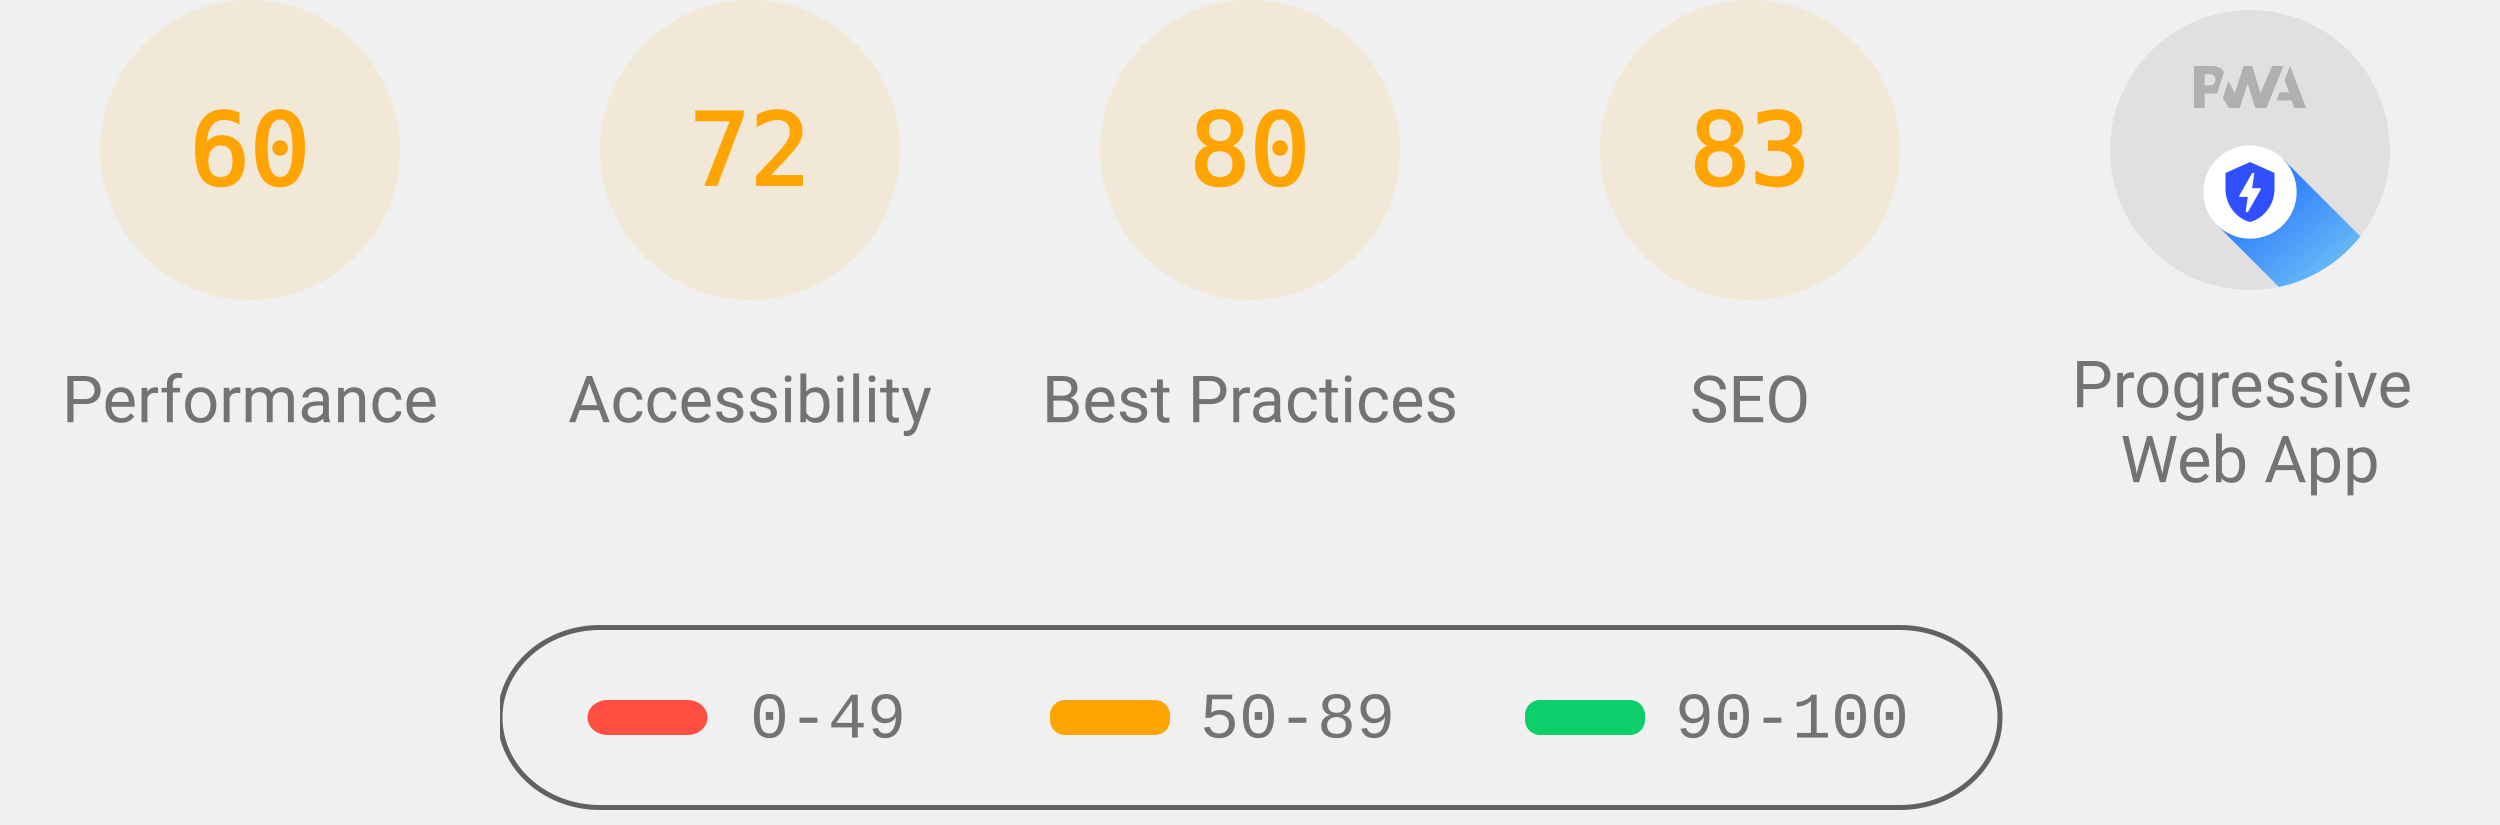
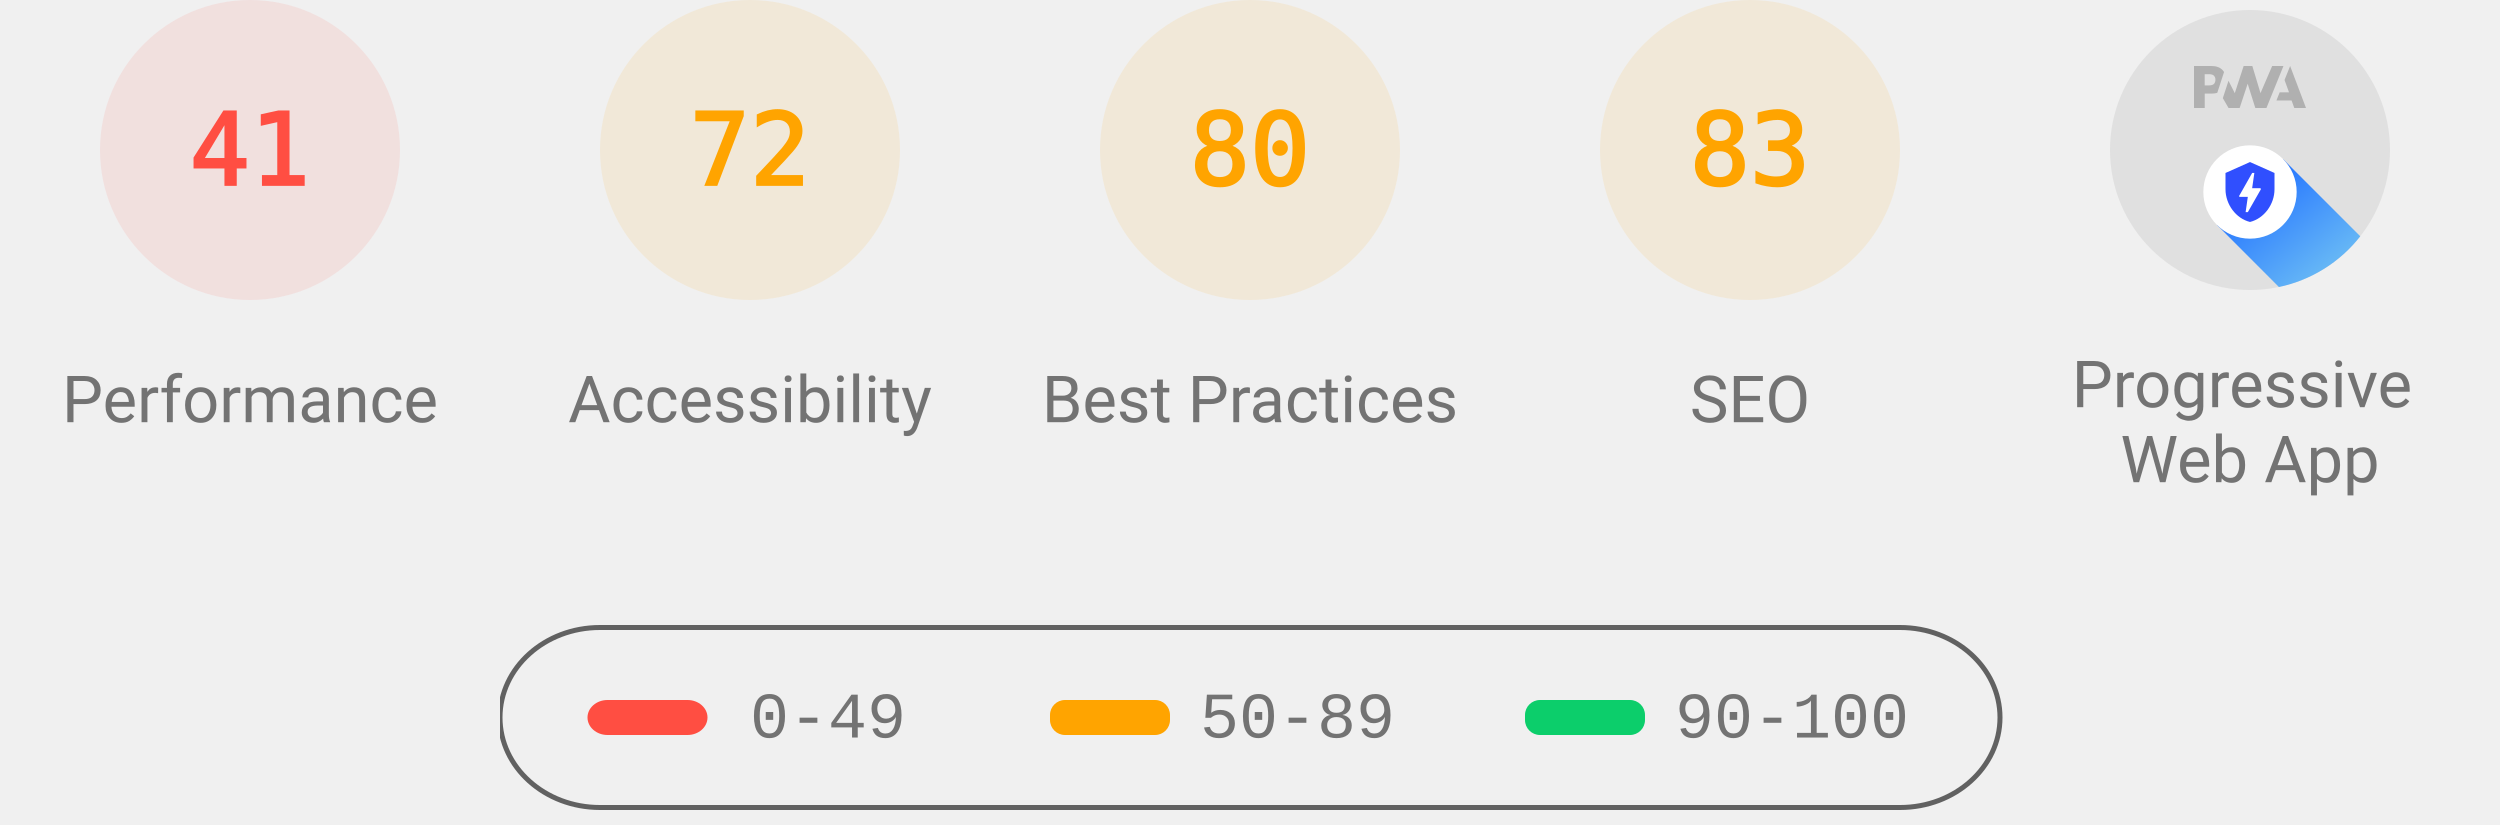
<svg xmlns="http://www.w3.org/2000/svg" class="theme--agnostic" fill="none" width="1000" height="330">
  <style>
			.gauge-base {
				opacity: 0.1
			}

			.gauge-arc {
				fill: none;
				animation-delay: 250ms;
				stroke-linecap: round;
				transform: rotate(-90deg);
				transform-origin: 100px 60px;
				animation: load-gauge 1s ease forwards
			}

			.guage-text {
				font-size: 40px;
				font-family: monospace;
				text-align: center
			}

			.guage-red {
				color: #ff4e42;
				fill: #ff4e42;
				stroke: #ff4e42
			}
			.guage-orange {
				color: #ffa400;
				fill: #ffa400;
				stroke: #ffa400
			}
			.guage-green {
				color: #0cce6b;
				fill: #0cce6b;
				stroke: #0cce6b
			}
			.theme--agnostic .guage-undefined {
				color: #5c5c5c;
				fill: #5c5c5c;
				stroke: #5c5c5c
			}
			.theme--light .guage-undefined {
				color: #1e1e1e;
				fill: #1e1e1e;
				stroke: #1e1e1e
			}
			.theme--dark .guage-undefined {
				color: #f5f5f5;
				fill: #f5f5f5;
				stroke: #f5f5f5
			}

			.guage-title {
				stroke: none;
				font-size: 26px;
				line-height: 26px;
				font-family: Roboto, Halvetica, Arial, sans-serif
			}
			.metric.guage-title {
				font-family: 'Courier New', Courier, monospace
			}
			.theme--agnostic .guage-title {
				color: #737373;
				fill: #737373
			}
			.theme--light .guage-title {
				color: #212121;
				fill: #212121
			}
			.theme--dark .guage-title {
				color: #f5f5f5;
				fill: #f5f5f5
			}

			@keyframes load-gauge {
				from {
					stroke-dasharray: 0 352.858
				}
			}
			.lh-gauge--pwa__disc {
				fill: #e0e0e0
			}
			.lh-gauge--pwa__logo {
				position: relative;
				fill: #b0b0b0
			}
			.lh-gauge--pwa__invisible {
				display: none
			}
			.lh-gauge--pwa__visible {
				display: inline
			}
			.guage-invisible {
				display: none
			}
			.lh-gauge--pwa__logo--primary-color {
				fill: #304ffe
			}
			.theme--agnostic .lh-gauge--pwa__logo--secondary-color {
				fill: #787878
			}
			.theme--light .lh-gauge--pwa__logo--secondary-color {
				fill: #3d3d3d
			}
			.theme--dark .lh-gauge--pwa__logo--secondary-color {
				fill: #d8b6b6
			}
			.theme--light #svg_2 {
				stroke: #00000022
			}
			.theme--agnostic #svg_2 {
				stroke: #616161
			}
			.theme--light #svg_2 {
				stroke: #00000022
			}
			.theme--dark #svg_2 {
				stroke: #f5f5f566
			}
		</style>
-   <svg class="guage-div guage-perf guage-orange" viewBox="0 0 200 200" width="200" height="200" x="0" y="0">
-     <circle class="gauge-base" r="56" cx="100" cy="60" stroke-width="8" />
-     <circle class="gauge-arc guage-arc-1" r="56" cx="100" cy="60" stroke-width="8" style="stroke-dasharray: 211.115, 351.858;" />
-     <text class="guage-text" x="100px" y="60px" alignment-baseline="central" dominant-baseline="central" text-anchor="middle">60</text>
+   <svg class="guage-div guage-perf guage-red" viewBox="0 0 200 200" width="200" height="200" x="0" y="0">
+     <circle class="gauge-base" r="56" cx="100" cy="60" stroke-width="8" />
+     <circle class="gauge-arc guage-arc-1" r="56" cx="100" cy="60" stroke-width="8" style="stroke-dasharray: 144.262, 351.858;" />
+     <text class="guage-text" x="100px" y="60px" alignment-baseline="central" dominant-baseline="central" text-anchor="middle">41</text>
    <text class="guage-title" x="100px" y="160px" alignment-baseline="central" dominant-baseline="central" text-anchor="middle">Performance</text>
  </svg>
  <svg class="guage-div guage-acc guage-orange" viewBox="0 0 200 200" width="200" height="200" x="200" y="0">
    <circle class="gauge-base" r="56" cx="100" cy="60" stroke-width="8" />
    <circle class="gauge-arc guage-arc-2" r="56" cx="100" cy="60" stroke-width="8" style="stroke-dasharray: 253.338, 351.858;" />
    <text class="guage-text" x="100px" y="60px" alignment-baseline="central" dominant-baseline="central" text-anchor="middle">72</text>
    <text class="guage-title" x="100px" y="160px" alignment-baseline="central" dominant-baseline="central" text-anchor="middle">Accessibility</text>
  </svg>
  <svg class="guage-div guage-best guage-orange" viewBox="0 0 200 200" width="200" height="200" x="400" y="0">
    <circle class="gauge-base" r="56" cx="100" cy="60" stroke-width="8" />
    <circle class="gauge-arc guage-arc-3" r="56" cx="100" cy="60" stroke-width="8" style="stroke-dasharray: 281.486, 351.858;" />
    <text class="guage-text" x="100px" y="60px" alignment-baseline="central" dominant-baseline="central" text-anchor="middle">80</text>
    <text class="guage-title" x="100px" y="160px" alignment-baseline="central" dominant-baseline="central" text-anchor="middle">Best Practices</text>
  </svg>
  <svg class="guage-div guage-seo guage-orange" viewBox="0 0 200 200" width="200" height="200" x="600" y="0">
    <circle class="gauge-base" r="56" cx="100" cy="60" stroke-width="8" />
    <circle class="gauge-arc guage-arc-4" r="56" cx="100" cy="60" stroke-width="8" style="stroke-dasharray: 292.042, 351.858;" />
    <text class="guage-text" x="100px" y="60px" alignment-baseline="central" dominant-baseline="central" text-anchor="middle">83</text>
    <text class="guage-title" x="100px" y="160px" alignment-baseline="central" dominant-baseline="central" text-anchor="middle">SEO</text>
  </svg>
  <svg class="guage-div guage-pwa " viewBox="0 0 200 200" width="200" height="200" x="800" y="0">
    <svg viewBox="0 0 60 60" width="112" height="112" x="44" y="4">
      <defs>
        <linearGradient id="lh-gauge--pwa__check-circle__gradient-0" x1="50%" y1="0%" x2="50%" y2="100%">
          <stop stop-color="#00C852" offset="0%" />
          <stop stop-color="#009688" offset="100%" />
        </linearGradient>
        <linearGradient id="lh-gauge--pwa__installable__shadow-gradient-0" x1="76.056%" x2="24.111%" y1="82.995%" y2="24.735%">
          <stop stop-color="#A5D6A7" offset="0%" />
          <stop stop-color="#80CBC4" offset="100%" />
        </linearGradient>
        <linearGradient id="lh-gauge--pwa__fast-reliable__shadow-gradient-0" x1="76.056%" y1="82.995%" x2="25.678%" y2="26.493%">
          <stop stop-color="#64B5F6" offset="0%" />
          <stop stop-color="#2979FF" offset="100%" />
        </linearGradient>
        <g id="lh-gauge--pwa__fast-reliable-badge-0">
          <circle fill="#FFFFFF" cx="10" cy="10" r="10" />
          <path fill="#304FFE" d="M10 3.58l5.25 2.34v3.5c0 3.23-2.24 6.26-5.25 7-3.01-.74-5.25-3.77-5.25-7v-3.5L10 3.58zm-.47 10.74l2.76-4.83.03-.07c.04-.08 0-.24-.22-.24h-1.64l.47-3.26h-.47l-2.7 4.77c-.02.01.05-.1-.04.05-.09.16-.1.31.18.31h1.63l-.47 3.27h.47z" />
        </g>
        <g id="lh-gauge--pwa__installable-badge-0">
          <circle fill="#FFFFFF" cx="10" cy="10" r="10" />
          <path fill="#009688" d="M10 4.167A5.835 5.835 0 0 0 4.167 10 5.835 5.835 0 0 0 10 15.833 5.835 5.835 0 0 0 15.833 10 5.835 5.835 0 0 0 10 4.167zm2.917 6.416h-2.334v2.334H9.417v-2.334H7.083V9.417h2.334V7.083h1.166v2.334h2.334v1.166z" />
        </g>
      </defs>
      <g stroke="none" fill-rule="nonzero">
        <circle class="lh-gauge--pwa__disc" cx="30" cy="30" r="30" />
        <g class="lh-gauge--pwa__logo">
          <path d="M35.66 19.39l.7-1.75h2L37.4 15 38.6 12l3.4 9h-2.51l-.58-1.61z" />
          <path d="M33.52 21l3.65-9h-2.42l-2.5 5.82L30.5 12h-1.86l-1.9 5.82-1.35-2.65-1.21 3.72L25.4 21h2.38l1.72-5.2 1.64 5.2z" />
          <path fill-rule="nonzero" d="M20.3 17.91h1.48c.45 0 .85-.05 1.2-.15l.39-1.18 1.07-3.3a2.64 2.64 0 0 0-.28-.37c-.55-.6-1.36-.91-2.42-.91H18v9h2.3V17.9zm1.96-3.84c.22.22.33.5.33.87 0 .36-.1.65-.29.87-.2.23-.59.35-1.15.35h-.86v-2.41h.87c.52 0 .89.1 1.1.32z" />
        </g>
        <rect class="lh-gauge--pwa__component lh-gauge--pwa__na-line lh-gauge--pwa__invisible" fill="#FFFFFF" x="20" y="32" width="20" height="4" rx="2" />
        <g class="lh-gauge--pwa__component lh-gauge--pwa__fast-reliable-badge lh-gauge--pwa__visible" transform="translate(20, 29)">
          <path fill="url(#lh-gauge--pwa__fast-reliable__shadow-gradient-0)" d="M33.63 19.49A30 30 0 0 1 16.2 30.36L3 17.14 17.14 3l16.49 16.49z" />
          <use href="#lh-gauge--pwa__fast-reliable-badge-0" />
        </g>
        <g class="lh-gauge--pwa__component lh-gauge--pwa__installable-badge lh-gauge--pwa__invisible" transform="translate(20, 29)">
          <path fill="url(#lh-gauge--pwa__installable__shadow-gradient-0)" d="M33.629 19.487c-4.272 5.453-10.391 9.39-17.415 10.869L3 17.142 17.142 3 33.63 19.487z" />
          <use href="#lh-gauge--pwa__installable-badge-0" />
        </g>
        <g class="lh-gauge--pwa__component lh-gauge--pwa__fast-reliable-installable-badges lh-gauge--pwa__invisible">
          <g transform="translate(8, 29)">
            <path fill="url(#lh-gauge--pwa__fast-reliable__shadow-gradient-0)" d="M16.321 30.463L3 17.143 17.142 3l22.365 22.365A29.864 29.864 0 0 1 22 31c-1.942 0-3.84-.184-5.679-.537z" />
            <use href="#lh-gauge--pwa__fast-reliable-badge-0" />
          </g>
          <g transform="translate(32, 29)">
            <path fill="url(#lh-gauge--pwa__installable__shadow-gradient-0)" d="M25.982 11.84a30.107 30.107 0 0 1-13.08 15.203L3 17.143 17.142 3l8.84 8.84z" />
            <use href="#lh-gauge--pwa__installable-badge-0" />
          </g>
        </g>
        <g class="lh-gauge--pwa__component lh-gauge--pwa__check-circle lh-gauge--pwa__invisible" transform="translate(18, 28)">
          <circle fill="#FFFFFF" cx="12" cy="12" r="12" />
          <path fill="url(#lh-gauge--pwa__check-circle__gradient-0)" d="M12 2a10 10 0 1 0 0 20 10 10 0 0 0 0-20zm-2 15l-5-5 1.41-1.41L10 14.17l7.59-7.59L19 8l-9 9z" />
        </g>
      </g>
    </svg>
    <text class="guage-title" y="160px" alignment-baseline="central" dominant-baseline="central" text-anchor="middle">
      <tspan x="100px" dy="-6px">Progressive</tspan>
      <tspan x="100px" dy="30px">Web App</tspan>
    </text>
  </svg>
  <svg width="604" height="76" x="200" y="250">
    <g>
      <rect fill="none" id="canvas_background" height="80" width="604" y="-1" x="-1" />
      <g display="none" overflow="visible" y="0" x="0" height="100%" width="100%" id="canvasGrid">
        <rect fill="url(#gridpattern)" stroke-width="0" y="0" x="0" height="100%" width="100%" />
      </g>
    </g>
    <g>
      <rect fill-opacity="0" stroke-width="2" rx="40" id="svg_2" height="72" width="600" y="1" x="0" fill="#000000" />
      <rect stroke="#000" rx="8" id="svg_3" height="14" width="48" y="30" x="35" stroke-opacity="null" stroke-width="0" fill="#ff4e42" />
      <rect stroke="#000" rx="6" id="svg_4" height="14" width="48" y="30" x="220" stroke-opacity="null" stroke-width="0" fill="#ffa400" />
      <rect stroke="#000" rx="6" id="svg_5" height="14" width="48" y="30" x="410" stroke-opacity="null" stroke-width="0" fill="#0cce6b" />
      <text class="metric guage-title" xml:space="preserve" text-anchor="start" font-size="26" id="svg_6" y="45" x="100" stroke-opacity="null" stroke-width="0" stroke="#000">0-49</text>
      <text class="metric guage-title" xml:space="preserve" text-anchor="start" font-size="26" id="svg_7" y="45" x="280" stroke-opacity="null" stroke-width="0" stroke="#000">50-89</text>
      <text class="metric guage-title" xml:space="preserve" text-anchor="start" font-size="26" id="svg_8" y="45" x="470" stroke-opacity="null" stroke-width="0" stroke="#000">90-100</text>
    </g>
  </svg>
</svg>
